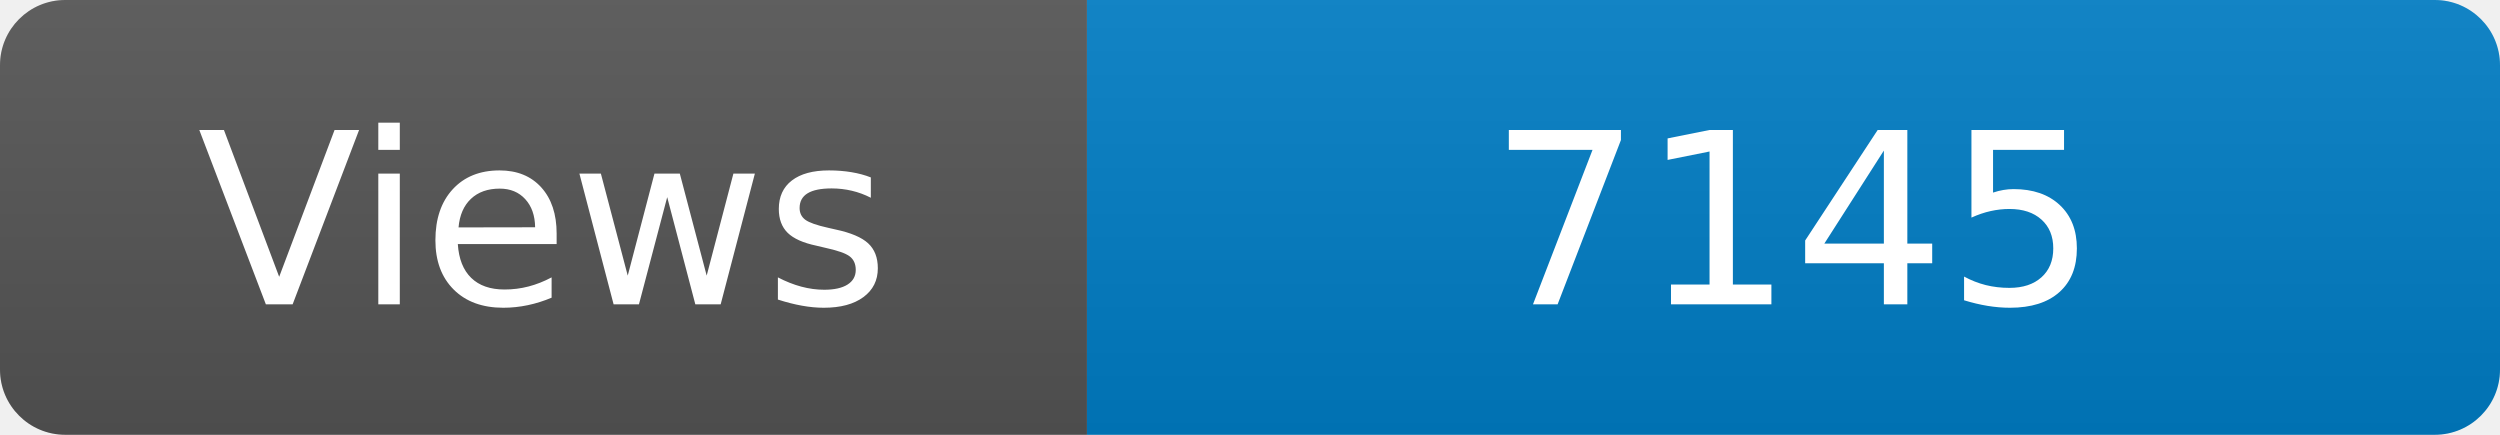
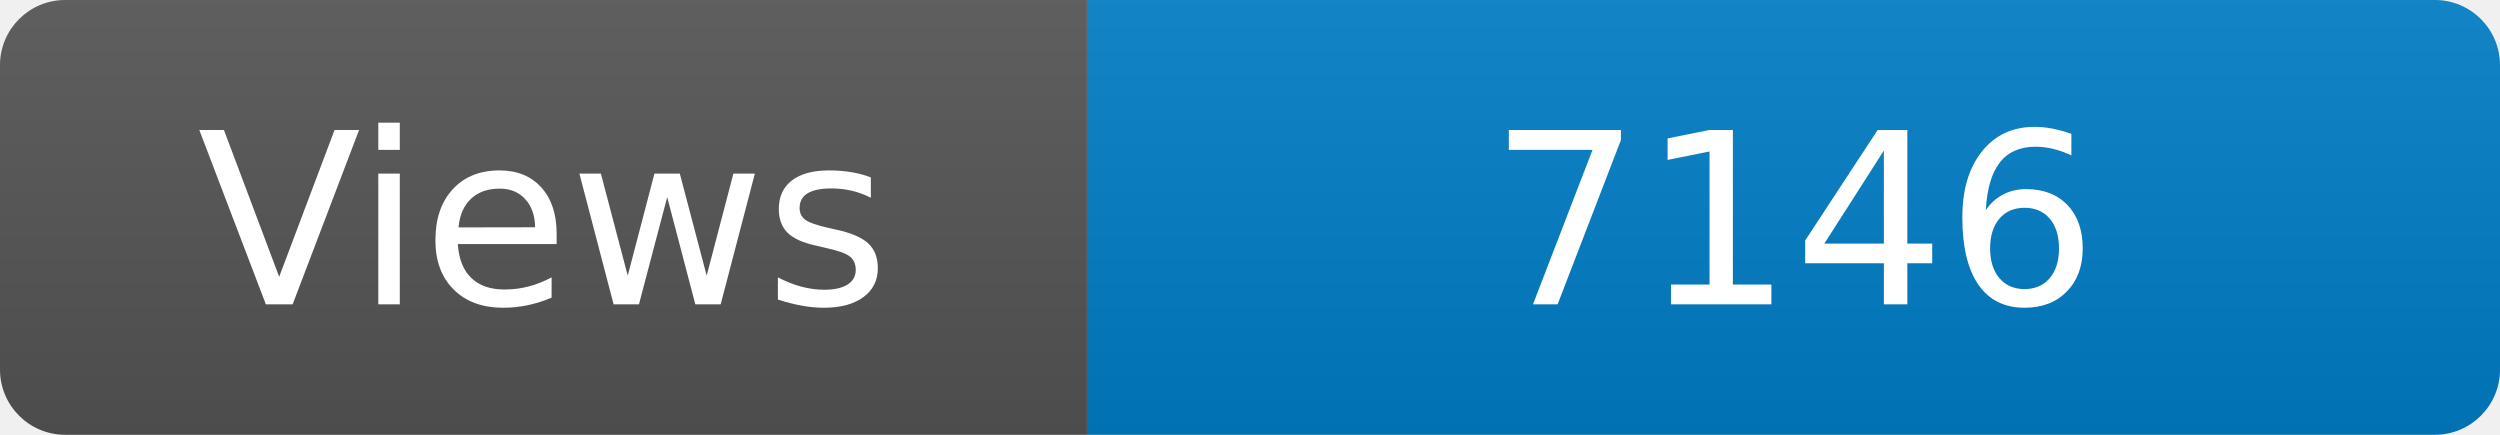
<svg xmlns="http://www.w3.org/2000/svg" width="115" height="20" role="img" aria-label="Maintained?: yes">
  <linearGradient id="s" x2="0" y2="100%">
    <stop offset="0" stop-color="#bbb" stop-opacity=".1" />
    <stop offset="1" stop-opacity=".1" />
  </linearGradient>
  <clipPath id="r">
    <rect width="115" height="20" rx="3" fill="#fff" />
  </clipPath>
  <g clip-path="url(#r)">
    <rect width="50" height="20" fill="#555" />
    <rect x="50" width="160" height="20" fill="#007ec6" />
    <rect width="115" height="20" fill="url(#s)" />
  </g>
  <g fill="#fff" text-anchor="middle" font-family="Verdana,Geneva,DejaVu Sans,sans-serif" font-size="110">
    <text x="250" y="140" transform="scale(.1)" fill="#fff">Views</text>
-     <text x="825" y="140" transform="scale(.1)" fill="#fff">7145</text>
+     <text x="825" y="140" transform="scale(.1)" fill="#fff">7146</text>
  </g>
</svg>
